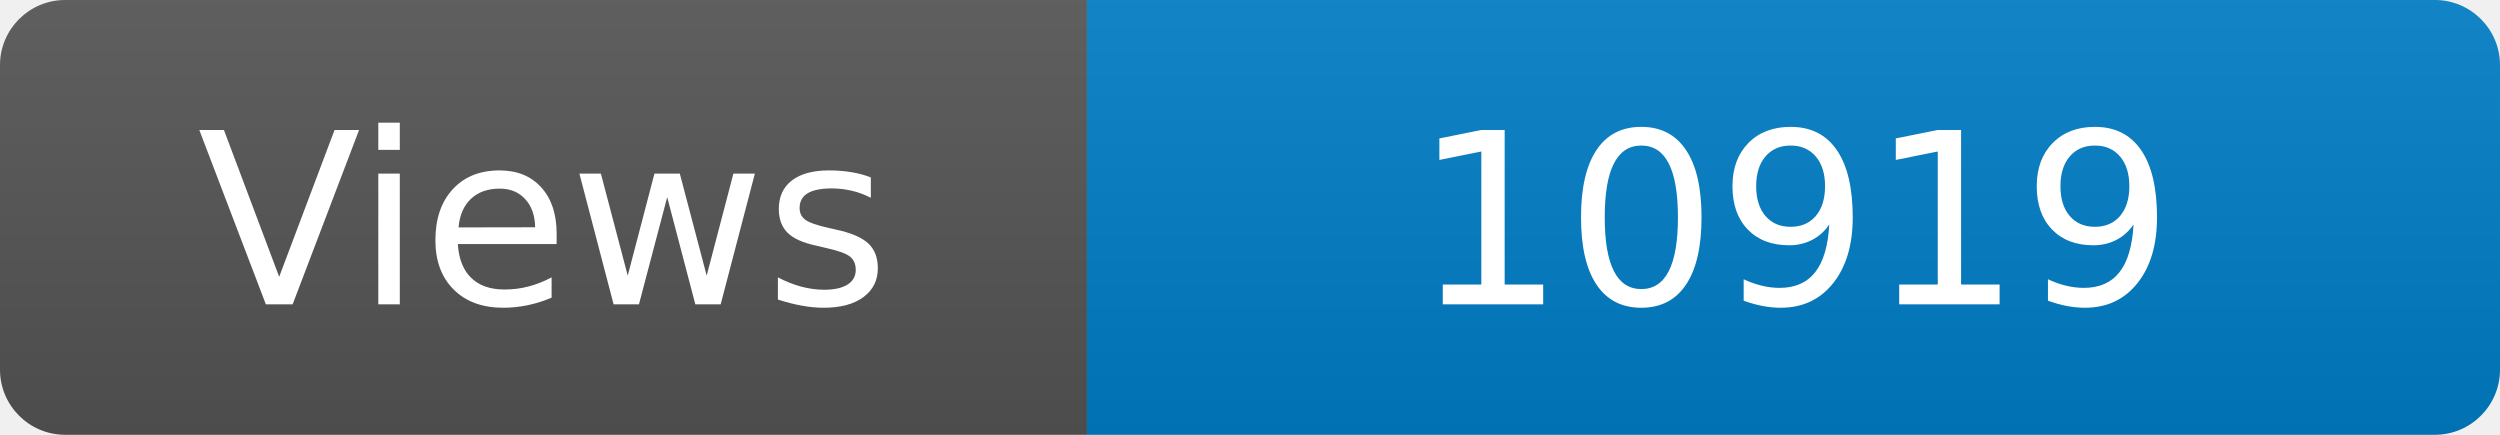
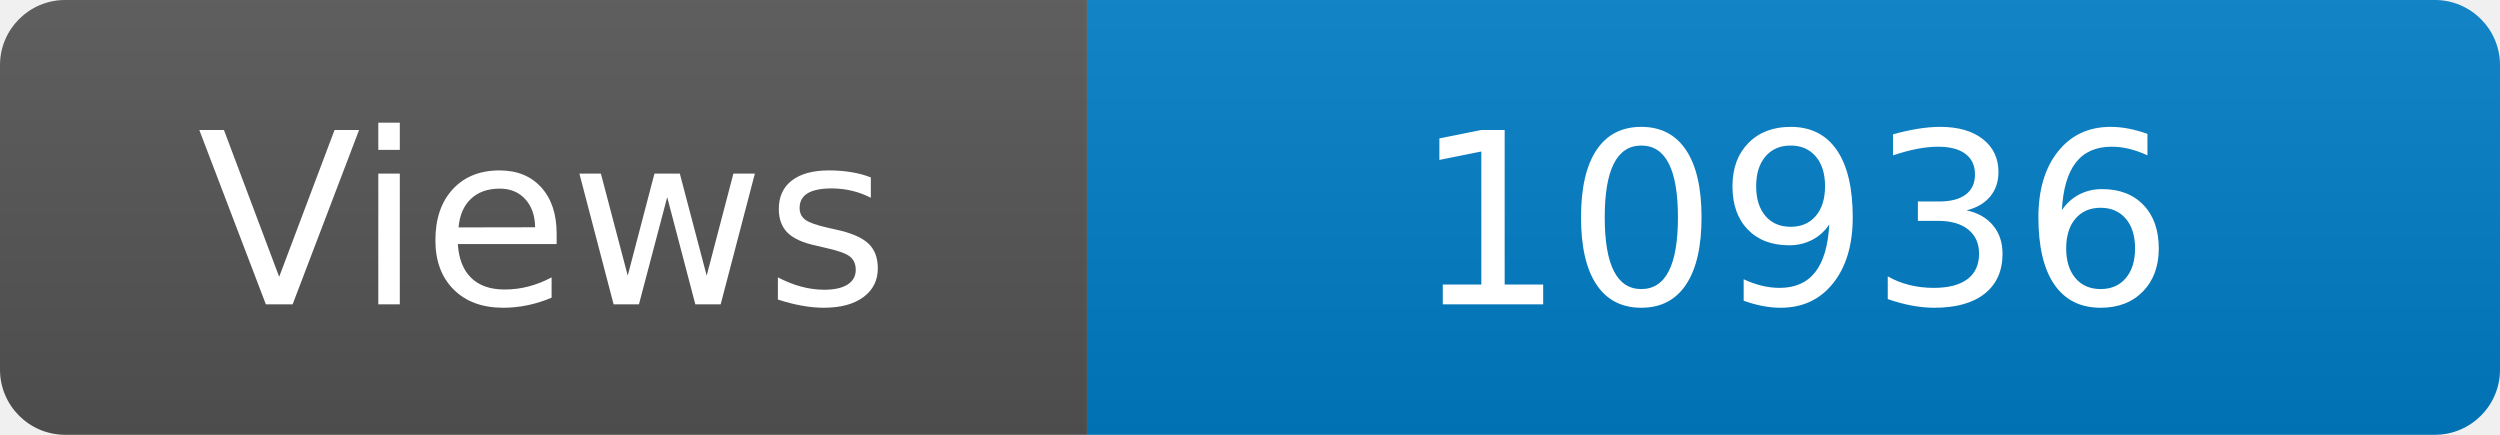
<svg xmlns="http://www.w3.org/2000/svg" width="115" height="20" role="img" aria-label="Maintained?: yes">
  <linearGradient id="s" x2="0" y2="100%">
    <stop offset="0" stop-color="#bbb" stop-opacity=".1" />
    <stop offset="1" stop-opacity=".1" />
  </linearGradient>
  <clipPath id="r">
    <rect width="115" height="20" rx="3" fill="#fff" />
  </clipPath>
  <g clip-path="url(#r)">
    <rect width="50" height="20" fill="#555" />
    <rect x="50" width="160" height="20" fill="#007ec6" />
    <rect width="115" height="20" fill="url(#s)" />
  </g>
  <g fill="#fff" text-anchor="middle" font-family="Verdana,Geneva,DejaVu Sans,sans-serif" font-size="110">
    <text x="250" y="140" transform="scale(.1)" fill="#fff">Views</text>
-     <text x="825" y="140" transform="scale(.1)" fill="#fff">10919</text>
+     <text x="825" y="140" transform="scale(.1)" fill="#fff">10936</text>
  </g>
</svg>
